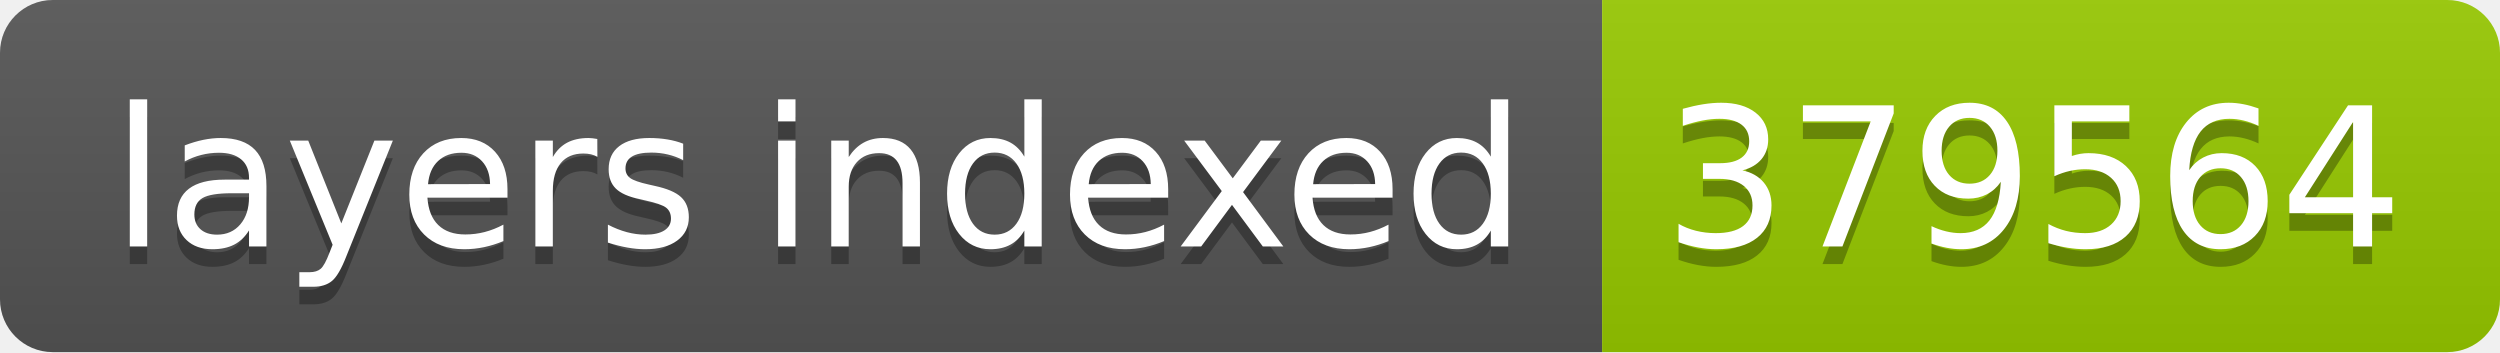
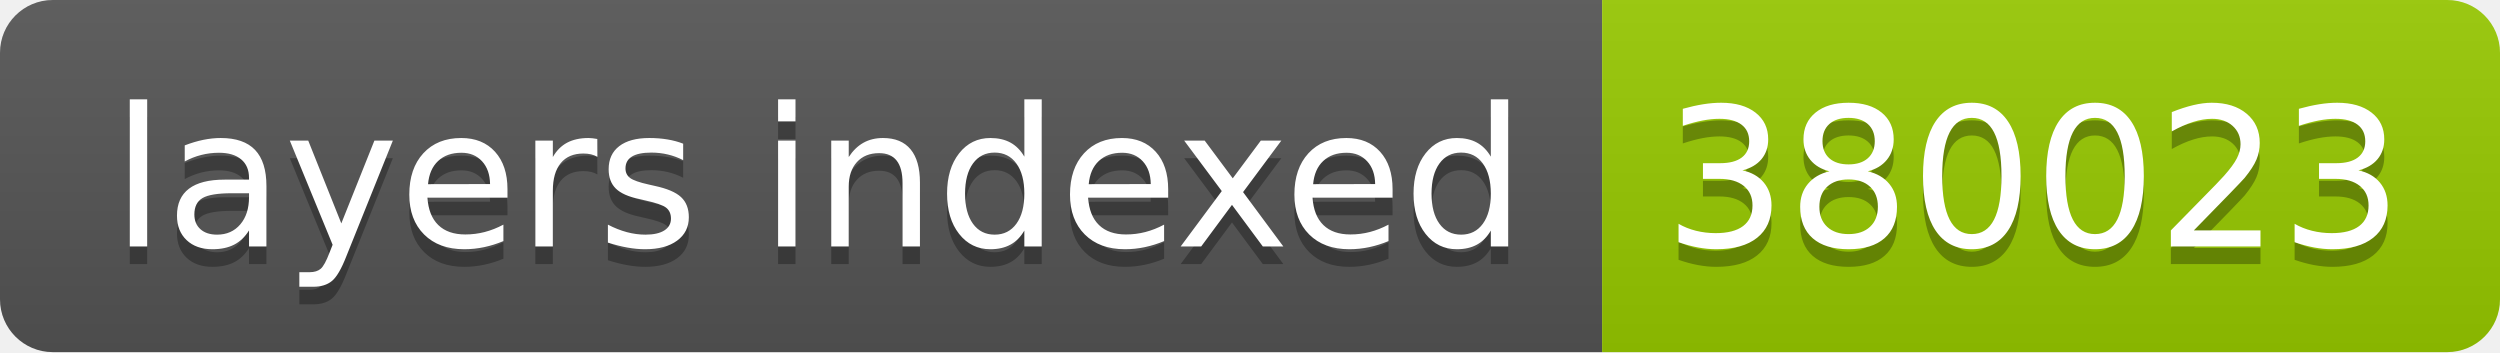
- <svg xmlns="http://www.w3.org/2000/svg" width="142" height="20" role="img" aria-label="layers indexed: 379564">
+ <svg xmlns="http://www.w3.org/2000/svg" width="142" height="20" role="img" aria-label="layers indexed: 380023">
  <linearGradient id="s" x2="0" y2="100%">
    <stop offset="0" stop-color="#bbb" stop-opacity=".1" />
    <stop offset="1" stop-opacity=".1" />
  </linearGradient>
  <clipPath id="r">
    <rect width="142" height="20" rx="3" fill="#fff" />
  </clipPath>
  <g clip-path="url(#r)">
    <rect width="91" height="20" fill="#555" />
    <rect x="91" width="51" height="20" fill="#97ca00" />
    <rect width="142" height="20" fill="url(#s)" />
  </g>
  <g fill="#fff" text-anchor="middle" font-family="Verdana,Geneva,DejaVu Sans,sans-serif" text-rendering="geometricPrecision" font-size="110">
    <text aria-hidden="true" x="465" y="150" fill="#010101" fill-opacity=".3" transform="scale(.1)" textLength="810">layers indexed</text>
    <text x="465" y="140" transform="scale(.1)" fill="#fff" textLength="810">layers indexed</text>
-     <text aria-hidden="true" x="1155" y="150" fill="#010101" fill-opacity=".3" transform="scale(.1)" textLength="410">379564</text>
-     <text x="1155" y="140" transform="scale(.1)" fill="#fff" textLength="410">379564</text>
+     <text aria-hidden="true" x="1155" y="150" fill="#010101" fill-opacity=".3" transform="scale(.1)" textLength="410">380023</text>
+     <text x="1155" y="140" transform="scale(.1)" fill="#fff" textLength="410">380023</text>
  </g>
</svg>
